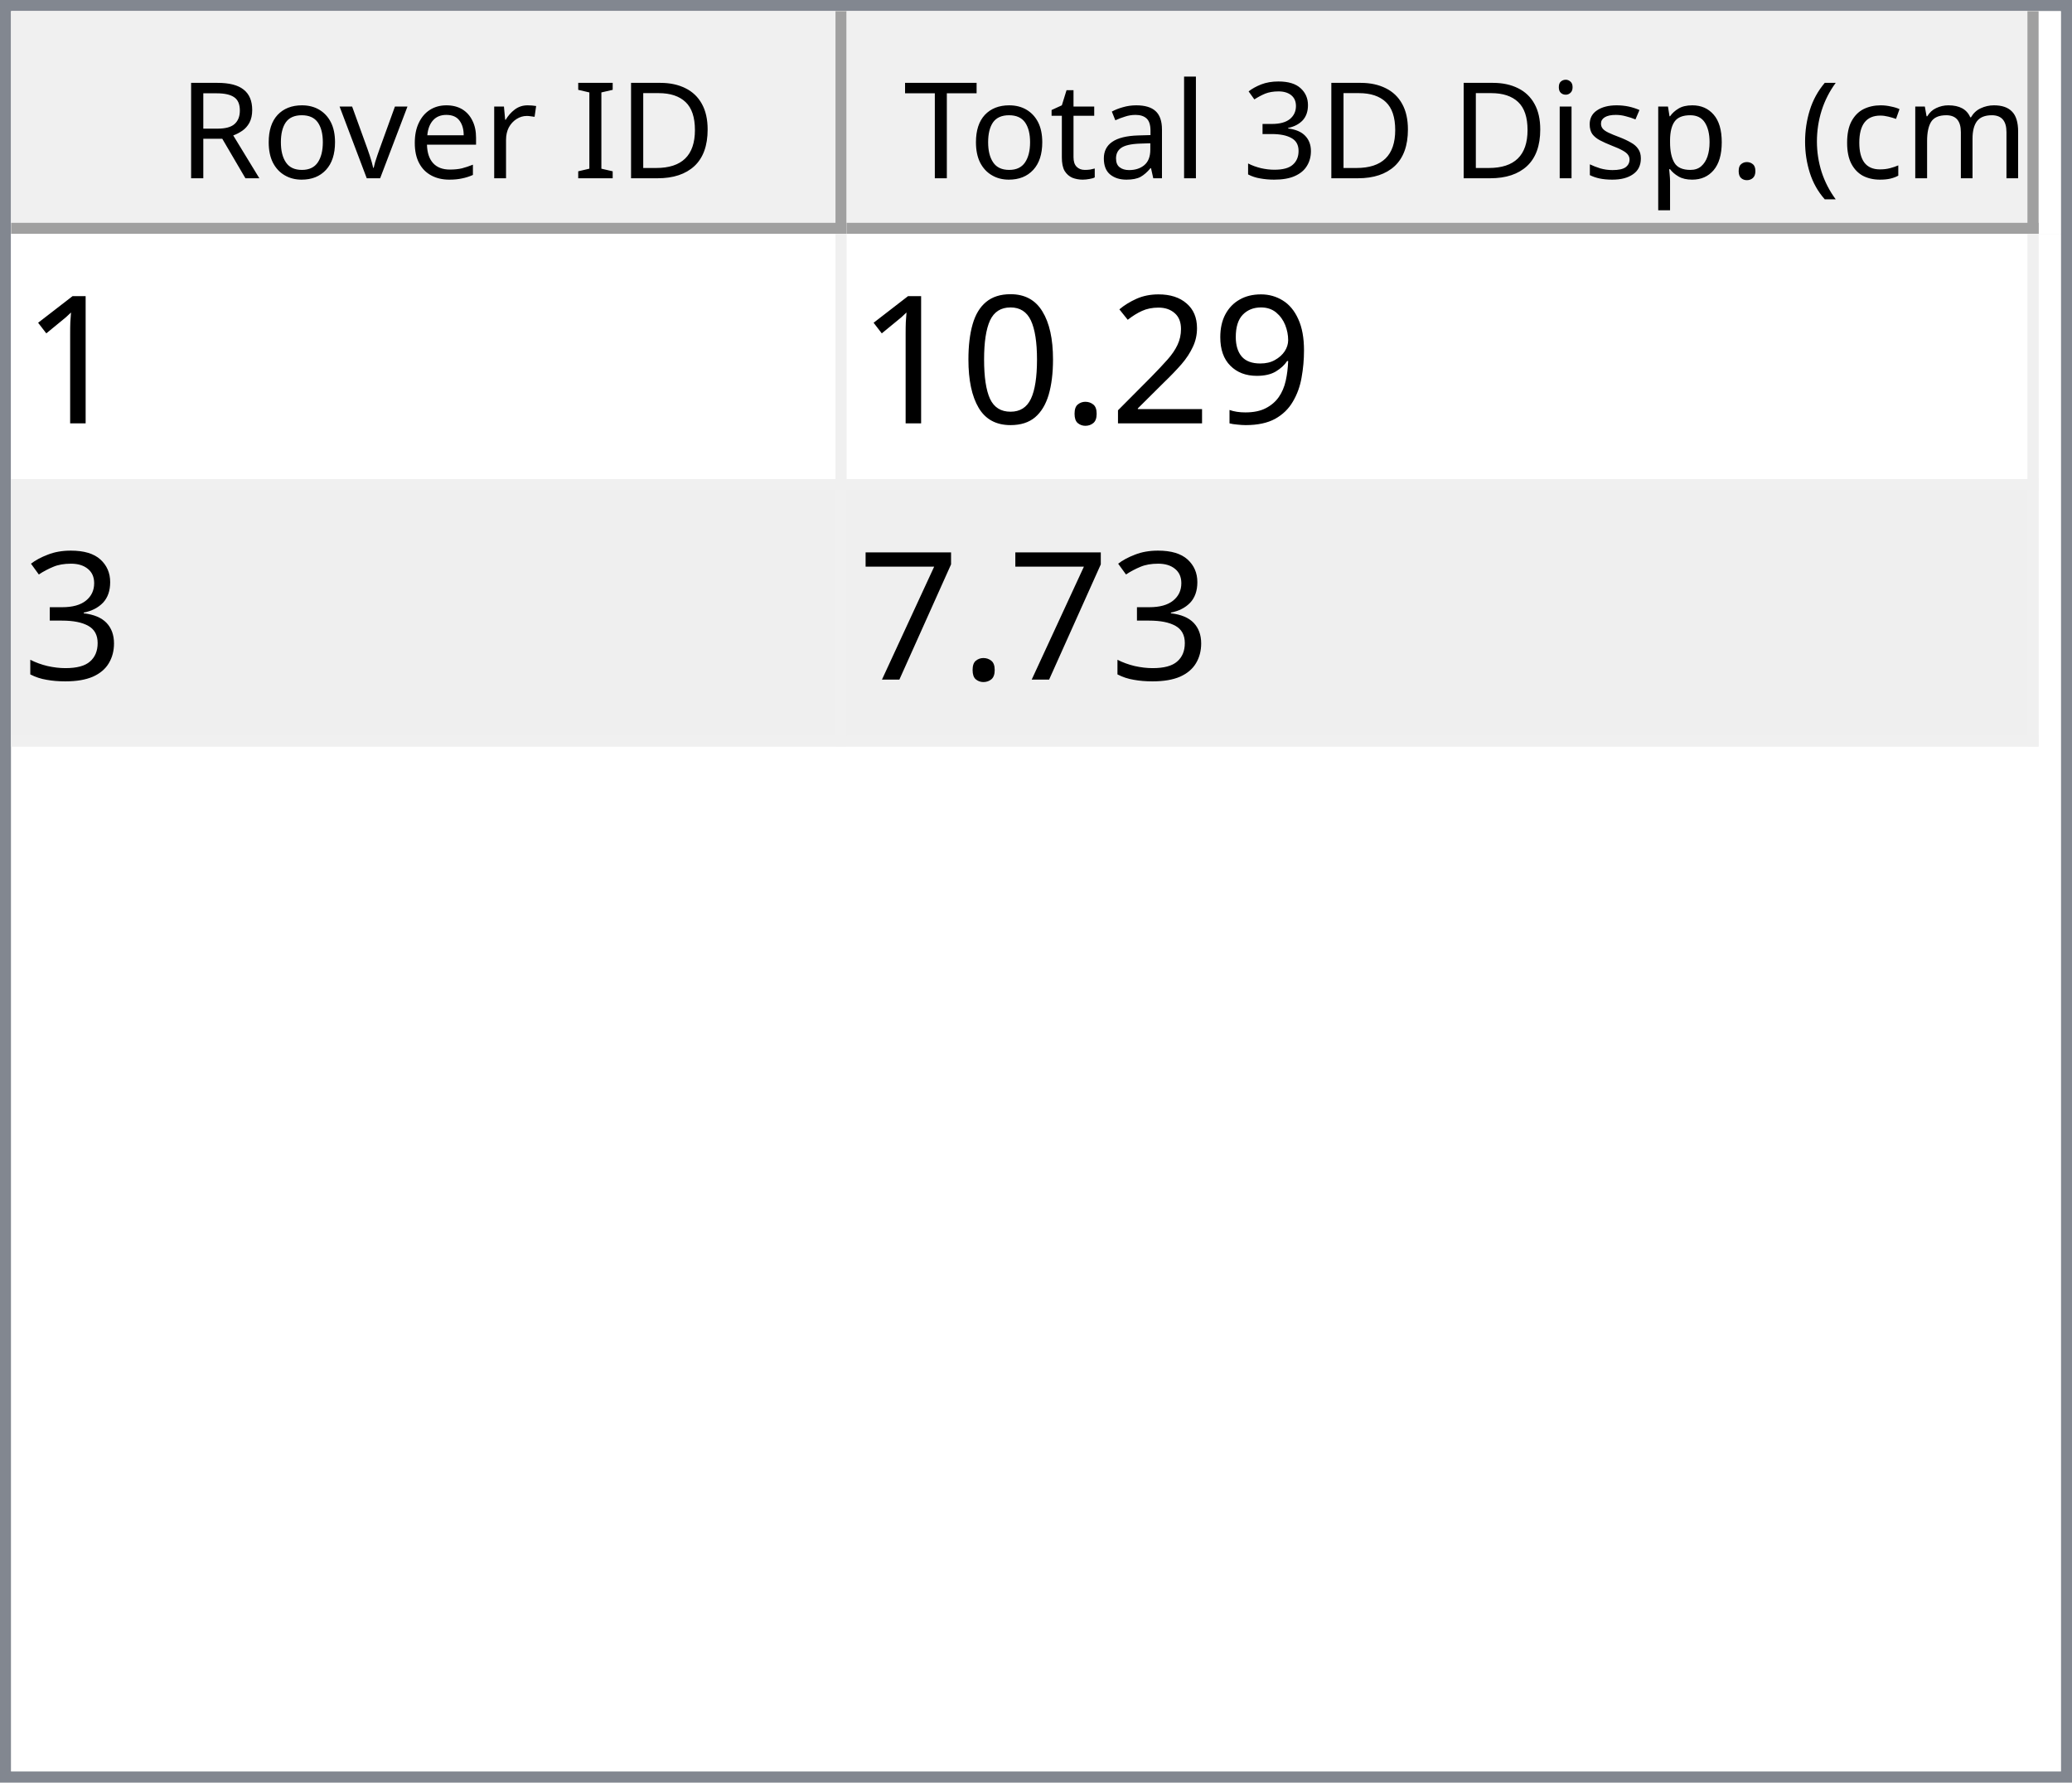
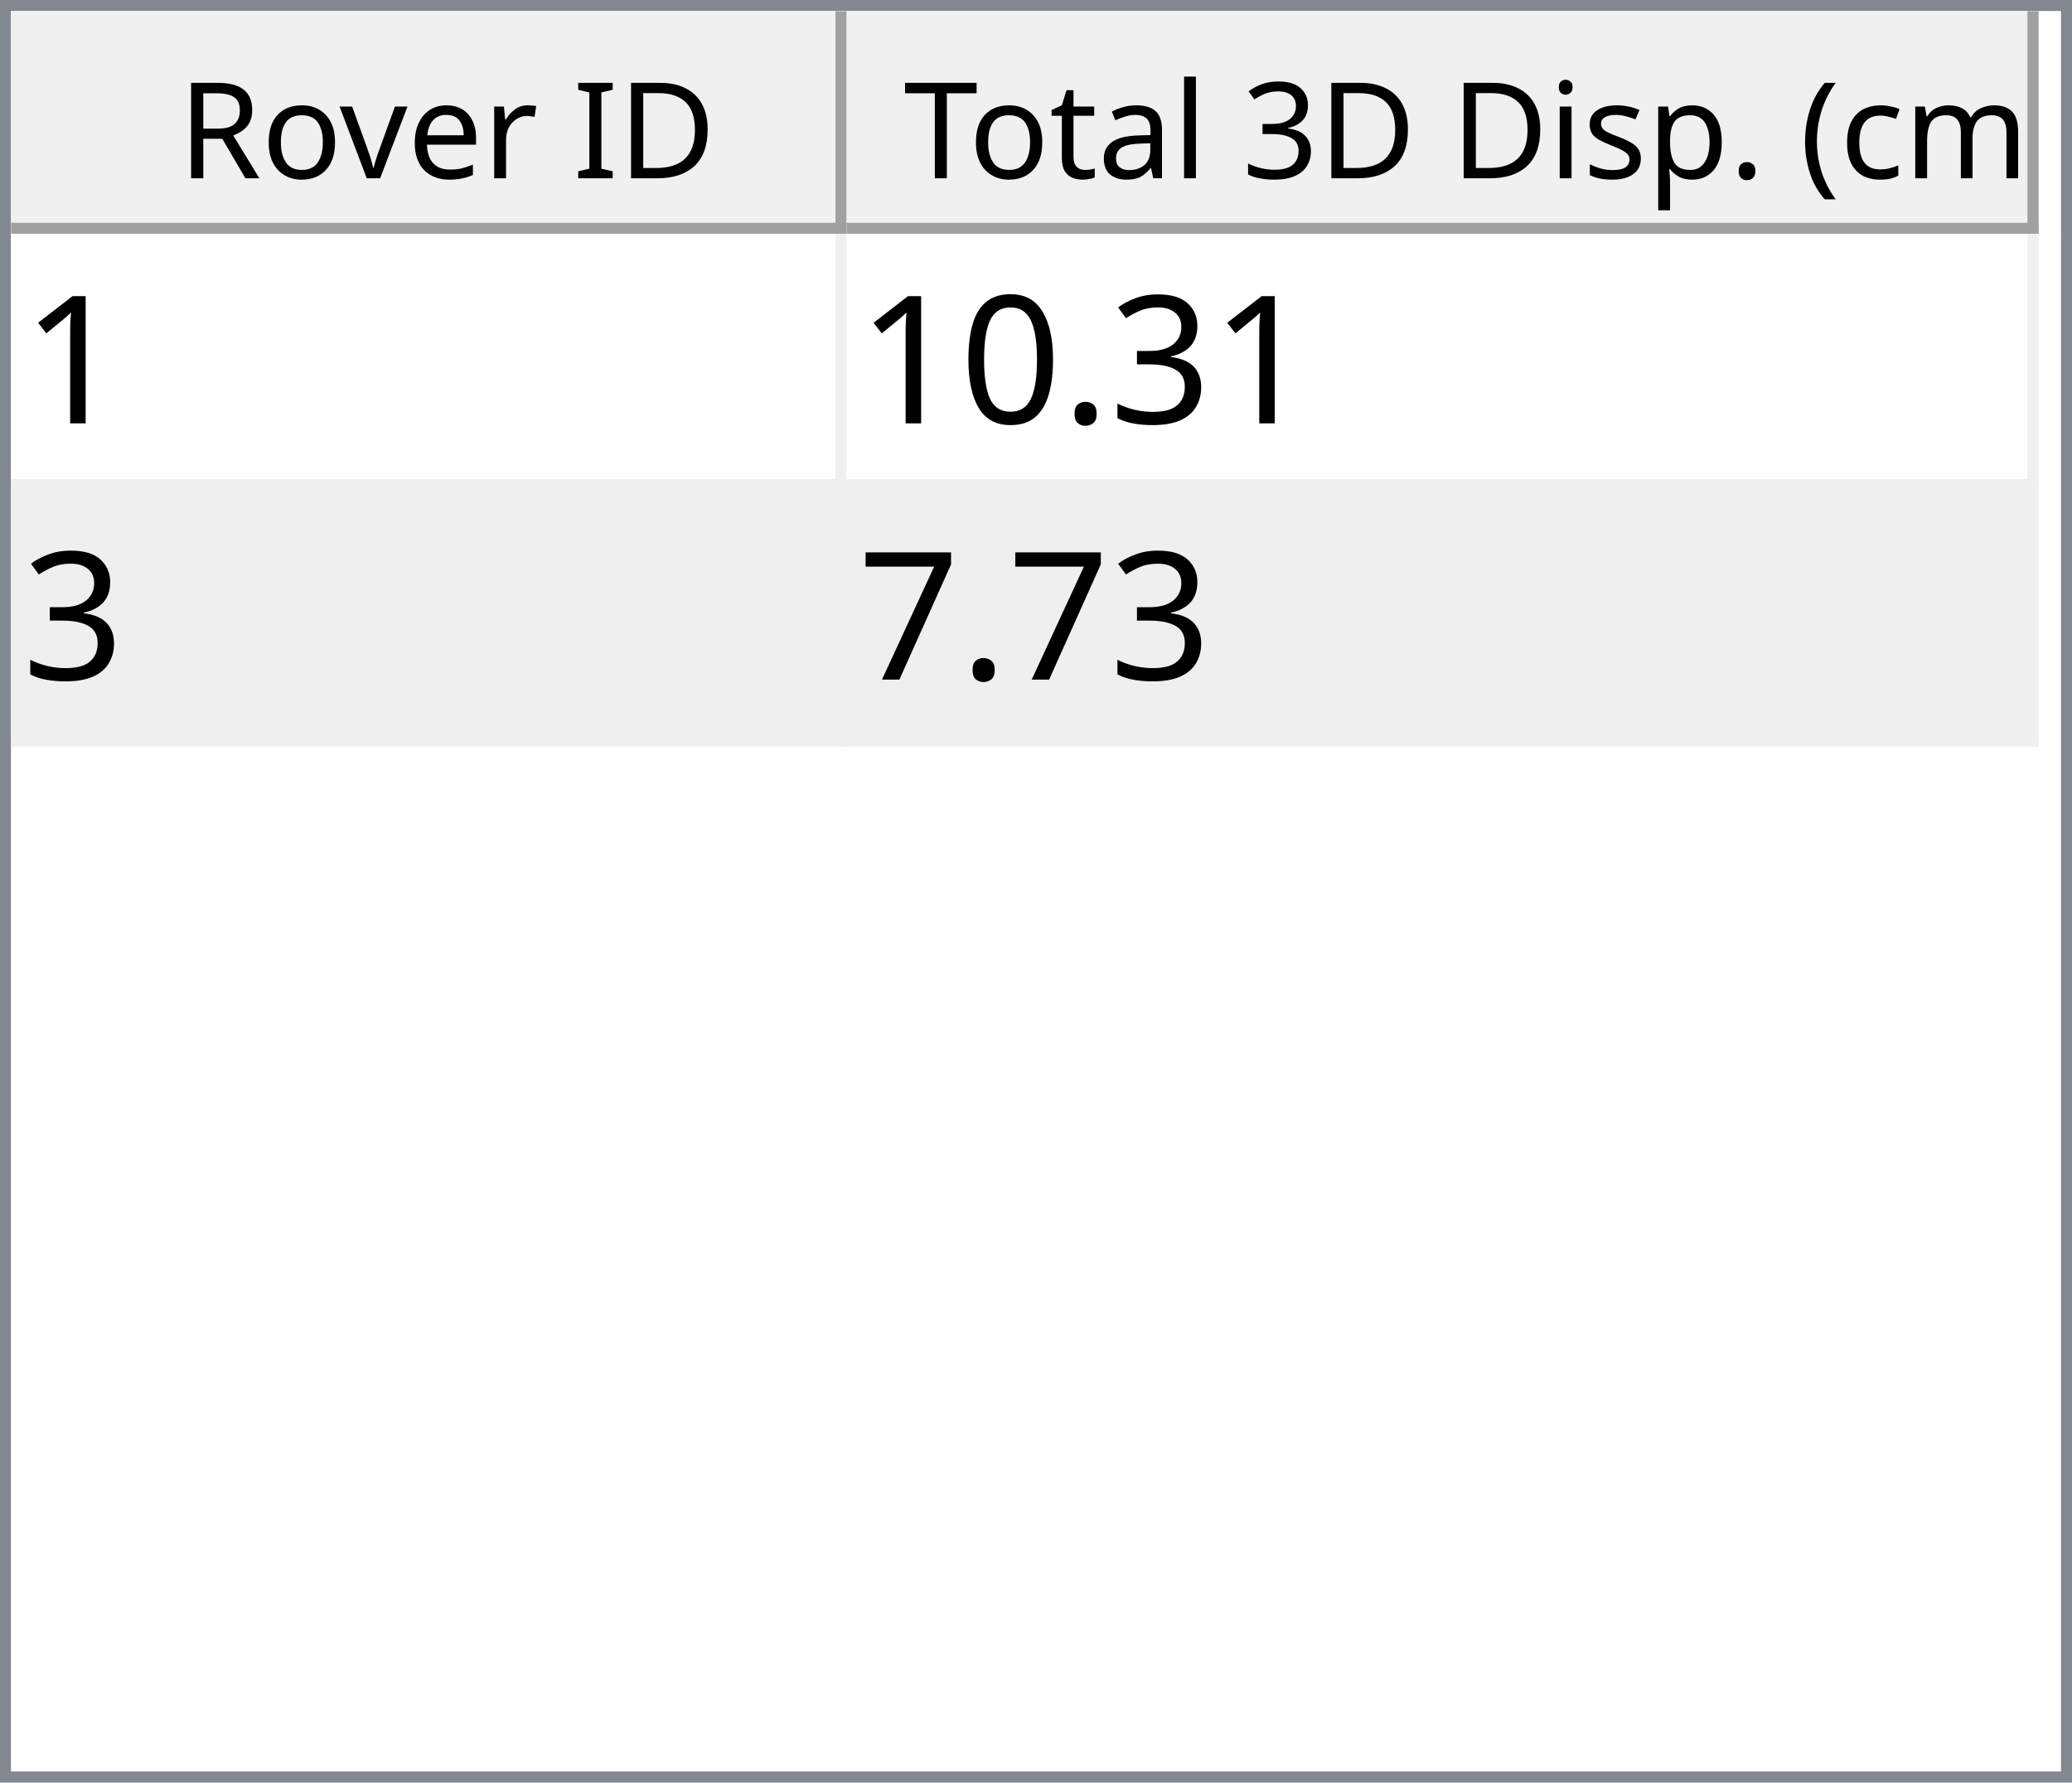
<svg xmlns="http://www.w3.org/2000/svg" style="fill-opacity:1; color-rendering:auto; color-interpolation:auto; text-rendering:auto; stroke:black; stroke-linecap:square; stroke-miterlimit:10; shape-rendering:auto; stroke-opacity:1; fill:black; stroke-dasharray:none; font-weight:normal; stroke-width:1; font-family:'Dialog'; font-style:normal; stroke-linejoin:miter; font-size:12px; stroke-dashoffset:0; image-rendering:auto;" width="186" height="160">
  <defs id="genericDefs" />
  <g>
    <defs id="defs1">
      <clipPath clipPathUnits="userSpaceOnUse" id="clipPath1">
        <path d="M0 0 L186 0 L186 160 L0 160 L0 0 Z" />
      </clipPath>
      <clipPath clipPathUnits="userSpaceOnUse" id="clipPath2">
        <path d="M0 0 L0 160 L186 160 L186 0 Z" />
      </clipPath>
      <clipPath clipPathUnits="userSpaceOnUse" id="clipPath3">
        <path d="M0 0 L0 20 L184 20 L184 0 Z" />
      </clipPath>
      <clipPath clipPathUnits="userSpaceOnUse" id="clipPath4">
        <path d="M0 0 L0 20 L75 20 L75 0 Z" />
      </clipPath>
      <clipPath clipPathUnits="userSpaceOnUse" id="clipPath5">
        <path d="M1 1 L1 19 L74 19 L74 1 Z" />
      </clipPath>
      <clipPath clipPathUnits="userSpaceOnUse" id="clipPath6">
        <path d="M0 0 L0 18 L73 18 L73 0 Z" />
      </clipPath>
      <clipPath clipPathUnits="userSpaceOnUse" id="clipPath7">
        <path d="M-0.5 -0.5 L-0.5 19.5 L74.5 19.5 L74.5 -0.5 Z" />
      </clipPath>
      <clipPath clipPathUnits="userSpaceOnUse" id="clipPath8">
        <path d="M0 0 L0 20 L107 20 L107 0 Z" />
      </clipPath>
      <clipPath clipPathUnits="userSpaceOnUse" id="clipPath9">
        <path d="M1 1 L1 19 L106 19 L106 1 Z" />
      </clipPath>
      <clipPath clipPathUnits="userSpaceOnUse" id="clipPath10">
        <path d="M0 0 L0 18 L105 18 L105 0 Z" />
      </clipPath>
      <clipPath clipPathUnits="userSpaceOnUse" id="clipPath11">
        <path d="M-0.5 -0.5 L-0.5 19.5 L106.5 19.5 L106.5 -0.5 Z" />
      </clipPath>
      <clipPath clipPathUnits="userSpaceOnUse" id="clipPath12">
        <path d="M0 0 L0 138 L184 138 L184 0 Z" />
      </clipPath>
      <clipPath clipPathUnits="userSpaceOnUse" id="clipPath13">
        <path d="M0 0 L0 46 L182 46 L182 0 Z" />
      </clipPath>
      <clipPath clipPathUnits="userSpaceOnUse" id="clipPath14">
        <path d="M-0.5 -0.5 L-0.5 45.5 L181.5 45.5 L181.5 -0.5 Z" />
      </clipPath>
      <clipPath clipPathUnits="userSpaceOnUse" id="clipPath15">
        <path d="M0 0 L0 22 L74 22 L74 0 Z" />
      </clipPath>
      <clipPath clipPathUnits="userSpaceOnUse" id="clipPath16">
        <path d="M0 0 L0 22 L106 22 L106 0 Z" />
      </clipPath>
      <font horiz-adv-x="64.551" id="font1">
        <font-face ascent="107.91" descent="25.098" units-per-em="100" style="font-style:normal; font-family:Segoe UI; font-weight:normal;" />
        <missing-glyph horiz-adv-x="64.551" d="M8.109 0 L8.109 68.266 L56.453 68.266 L56.453 0 L8.109 0 ZM15.328 7.234 L49.219 7.234 L49.219 61.031 L15.328 61.031 L15.328 7.234 Z" />
        <glyph unicode="D" horiz-adv-x="70.117" d="M9.188 0 L9.188 70.016 L28.516 70.016 Q65.531 70.016 65.531 35.891 Q65.531 19.672 55.25 9.836 Q44.969 0 27.734 0 L9.188 0 ZM17.391 62.594 L17.391 7.422 L27.828 7.422 Q41.609 7.422 49.273 14.797 Q56.938 22.172 56.938 35.688 Q56.938 62.594 28.328 62.594 L17.391 62.594 Z" />
        <glyph unicode="I" horiz-adv-x="26.611" d="M17.391 0 L9.188 0 L9.188 70.016 L17.391 70.016 L17.391 0 Z" />
        <glyph unicode=" " horiz-adv-x="27.393" d="" />
        <glyph unicode="r" horiz-adv-x="34.766" d="M34.188 41.891 Q32.078 43.5 28.125 43.5 Q23 43.5 19.555 38.672 Q16.109 33.844 16.109 25.484 L16.109 0 L8.109 0 L8.109 50 L16.109 50 L16.109 39.703 L16.312 39.703 Q18.016 44.969 21.531 47.922 Q25.047 50.875 29.391 50.875 Q32.516 50.875 34.188 50.203 L34.188 41.891 Z" />
        <glyph unicode="e" horiz-adv-x="52.295" d="M48.297 23 L12.984 23 Q13.188 14.656 17.484 10.109 Q21.781 5.562 29.297 5.562 Q37.75 5.562 44.828 11.141 L44.828 3.609 Q38.234 -1.172 27.391 -1.172 Q16.797 -1.172 10.742 5.641 Q4.688 12.453 4.688 24.812 Q4.688 36.469 11.305 43.82 Q17.922 51.172 27.734 51.172 Q37.547 51.172 42.922 44.828 Q48.297 38.484 48.297 27.203 L48.297 23 ZM40.094 29.781 Q40.047 36.719 36.75 40.578 Q33.453 44.438 27.594 44.438 Q21.922 44.438 17.969 40.383 Q14.016 36.328 13.094 29.781 L40.094 29.781 Z" />
        <glyph unicode="v" horiz-adv-x="47.9" d="M47.406 50 L27.484 0 L19.625 0 L0.688 50 L9.469 50 L22.172 13.672 Q23.578 9.672 23.922 6.688 L24.125 6.688 Q24.609 10.453 25.688 13.484 L38.969 50 L47.406 50 Z" />
        <glyph unicode="o" horiz-adv-x="58.594" d="M29 -1.172 Q17.922 -1.172 11.305 5.836 Q4.688 12.844 4.688 24.422 Q4.688 37.016 11.57 44.094 Q18.453 51.172 30.172 51.172 Q41.359 51.172 47.633 44.289 Q53.906 37.406 53.906 25.203 Q53.906 13.234 47.141 6.031 Q40.375 -1.172 29 -1.172 ZM29.594 44.438 Q21.875 44.438 17.383 39.188 Q12.891 33.938 12.891 24.703 Q12.891 15.828 17.43 10.695 Q21.969 5.562 29.594 5.562 Q37.359 5.562 41.531 10.594 Q45.703 15.625 45.703 24.906 Q45.703 34.281 41.531 39.359 Q37.359 44.438 29.594 44.438 Z" />
        <glyph unicode="R" horiz-adv-x="59.814" d="M59.375 0 L49.609 0 L37.891 19.625 Q36.281 22.359 34.766 24.289 Q33.25 26.219 31.664 27.438 Q30.078 28.656 28.25 29.219 Q26.422 29.781 24.125 29.781 L17.391 29.781 L17.391 0 L9.188 0 L9.188 70.016 L30.078 70.016 Q34.672 70.016 38.555 68.867 Q42.438 67.719 45.289 65.375 Q48.141 63.031 49.758 59.547 Q51.375 56.062 51.375 51.375 Q51.375 47.703 50.273 44.656 Q49.172 41.609 47.148 39.211 Q45.125 36.812 42.266 35.133 Q39.406 33.453 35.844 32.516 L35.844 32.328 Q37.594 31.547 38.891 30.547 Q40.188 29.547 41.359 28.18 Q42.531 26.812 43.68 25.078 Q44.828 23.344 46.234 21.047 L59.375 0 ZM17.391 62.594 L17.391 37.203 L28.516 37.203 Q31.594 37.203 34.203 38.133 Q36.812 39.062 38.719 40.797 Q40.625 42.531 41.703 45.047 Q42.781 47.562 42.781 50.688 Q42.781 56.297 39.141 59.445 Q35.5 62.594 28.609 62.594 L17.391 62.594 Z" />
        <glyph unicode=")" horiz-adv-x="30.176" d="M8.297 -15.922 L1.172 -15.922 Q16.406 2.344 16.406 26.812 Q16.406 51.469 1.078 70.016 L8.297 70.016 Q23.531 52.156 23.531 26.703 Q23.531 1.375 8.297 -15.922 Z" />
        <glyph unicode="m" horiz-adv-x="86.133" d="M79.109 0 L71.094 0 L71.094 28.719 Q71.094 37.016 68.531 40.727 Q65.969 44.438 59.906 44.438 Q54.781 44.438 51.195 39.75 Q47.609 35.062 47.609 28.516 L47.609 0 L39.594 0 L39.594 29.688 Q39.594 44.438 28.219 44.438 Q22.953 44.438 19.531 40.016 Q16.109 35.594 16.109 28.516 L16.109 0 L8.109 0 L8.109 50 L16.109 50 L16.109 42.094 L16.312 42.094 Q21.625 51.172 31.844 51.172 Q36.969 51.172 40.773 48.312 Q44.578 45.453 46 40.828 Q51.562 51.172 62.594 51.172 Q79.109 51.172 79.109 30.812 L79.109 0 Z" />
        <glyph unicode="c" horiz-adv-x="46.191" d="M42.188 2.297 Q36.422 -1.172 28.516 -1.172 Q17.828 -1.172 11.258 5.789 Q4.688 12.75 4.688 23.828 Q4.688 36.188 11.766 43.68 Q18.844 51.172 30.672 51.172 Q37.25 51.172 42.281 48.734 L42.281 40.531 Q36.719 44.438 30.375 44.438 Q22.703 44.438 17.797 38.945 Q12.891 33.453 12.891 24.516 Q12.891 15.719 17.508 10.641 Q22.125 5.562 29.891 5.562 Q36.422 5.562 42.188 9.906 L42.188 2.297 Z" />
        <glyph unicode="(" horiz-adv-x="30.176" d="M29.109 -15.922 L21.969 -15.922 Q6.844 1.375 6.844 26.703 Q6.844 52.156 21.969 70.016 L29.203 70.016 Q13.875 51.469 13.875 26.812 Q13.875 2.344 29.109 -15.922 Z" />
        <glyph unicode="." horiz-adv-x="21.68" d="M10.891 -1.078 Q8.641 -1.078 7.055 0.539 Q5.469 2.156 5.469 4.391 Q5.469 6.641 7.055 8.273 Q8.641 9.906 10.891 9.906 Q13.188 9.906 14.797 8.273 Q16.406 6.641 16.406 4.391 Q16.406 2.156 14.797 0.539 Q13.188 -1.078 10.891 -1.078 Z" />
        <glyph unicode="p" horiz-adv-x="58.789" d="M16.312 7.234 L16.109 7.234 L16.109 -23 L8.109 -23 L8.109 50 L16.109 50 L16.109 41.219 L16.312 41.219 Q22.219 51.172 33.594 51.172 Q43.266 51.172 48.688 44.461 Q54.109 37.75 54.109 26.469 Q54.109 13.922 48 6.375 Q41.891 -1.172 31.297 -1.172 Q21.578 -1.172 16.312 7.234 ZM16.109 27.391 L16.109 20.406 Q16.109 14.203 20.141 9.883 Q24.172 5.562 30.375 5.562 Q37.641 5.562 41.773 11.133 Q45.906 16.703 45.906 26.609 Q45.906 34.969 42.047 39.703 Q38.188 44.438 31.594 44.438 Q24.609 44.438 20.359 39.578 Q16.109 34.719 16.109 27.391 Z" />
        <glyph unicode="s" horiz-adv-x="42.432" d="M5.078 1.812 L5.078 10.406 Q11.625 5.562 19.484 5.562 Q30.031 5.562 30.031 12.594 Q30.031 14.594 29.125 15.992 Q28.219 17.391 26.68 18.461 Q25.141 19.531 23.07 20.383 Q21 21.234 18.609 22.172 Q15.281 23.484 12.766 24.828 Q10.25 26.172 8.57 27.859 Q6.891 29.547 6.031 31.695 Q5.172 33.844 5.172 36.719 Q5.172 40.234 6.789 42.945 Q8.406 45.656 11.086 47.484 Q13.766 49.312 17.211 50.242 Q20.656 51.172 24.312 51.172 Q30.812 51.172 35.938 48.922 L35.938 40.828 Q30.422 44.438 23.25 44.438 Q21 44.438 19.195 43.922 Q17.391 43.406 16.094 42.477 Q14.797 41.547 14.086 40.258 Q13.375 38.969 13.375 37.406 Q13.375 35.453 14.086 34.133 Q14.797 32.812 16.164 31.789 Q17.531 30.766 19.484 29.938 Q21.438 29.109 23.922 28.125 Q27.25 26.859 29.883 25.516 Q32.516 24.172 34.375 22.484 Q36.234 20.797 37.234 18.602 Q38.234 16.406 38.234 13.375 Q38.234 9.672 36.602 6.938 Q34.969 4.203 32.234 2.398 Q29.5 0.594 25.93 -0.289 Q22.359 -1.172 18.453 -1.172 Q10.75 -1.172 5.078 1.812 Z" />
        <glyph unicode="i" horiz-adv-x="24.219" d="M12.203 62.703 Q10.062 62.703 8.547 64.164 Q7.031 65.625 7.031 67.875 Q7.031 70.125 8.547 71.609 Q10.062 73.094 12.203 73.094 Q14.406 73.094 15.945 71.609 Q17.484 70.125 17.484 67.875 Q17.484 65.719 15.945 64.211 Q14.406 62.703 12.203 62.703 ZM16.109 0 L8.109 0 L8.109 50 L16.109 50 L16.109 0 Z" />
        <glyph unicode="3" horiz-adv-x="53.906" d="M46.531 19.828 Q46.531 15.094 44.75 11.211 Q42.969 7.328 39.719 4.57 Q36.469 1.812 31.93 0.297 Q27.391 -1.219 21.922 -1.219 Q11.922 -1.219 6 2.594 L6 11.188 Q13.094 5.609 22.219 5.609 Q25.875 5.609 28.828 6.539 Q31.781 7.469 33.906 9.227 Q36.031 10.984 37.18 13.477 Q38.328 15.969 38.328 19.094 Q38.328 32.812 18.797 32.812 L12.984 32.812 L12.984 39.594 L18.5 39.594 Q35.797 39.594 35.797 52.484 Q35.797 64.406 22.609 64.406 Q15.188 64.406 8.688 59.422 L8.688 67.188 Q15.375 71.188 24.609 71.188 Q29 71.188 32.57 69.969 Q36.141 68.75 38.68 66.555 Q41.219 64.359 42.609 61.281 Q44 58.203 44 54.5 Q44 40.672 30.031 36.719 L30.031 36.531 Q33.594 36.141 36.625 34.797 Q39.656 33.453 41.852 31.305 Q44.047 29.156 45.289 26.25 Q46.531 23.344 46.531 19.828 Z" />
        <glyph unicode="l" horiz-adv-x="24.219" d="M16.109 0 L8.109 0 L8.109 74.031 L16.109 74.031 L16.109 0 Z" />
        <glyph unicode="a" horiz-adv-x="50.879" d="M43.891 0 L35.891 0 L35.891 7.812 L35.688 7.812 Q30.469 -1.172 20.312 -1.172 Q12.844 -1.172 8.617 2.781 Q4.391 6.734 4.391 13.281 Q4.391 27.297 20.906 29.594 L35.891 31.688 Q35.891 44.438 25.594 44.438 Q16.547 44.438 9.281 38.281 L9.281 46.484 Q16.656 51.172 26.266 51.172 Q43.891 51.172 43.891 32.516 L43.891 0 ZM35.891 25.297 L23.828 23.641 Q18.266 22.859 15.43 20.875 Q12.594 18.891 12.594 13.875 Q12.594 10.203 15.211 7.883 Q17.828 5.562 22.172 5.562 Q28.125 5.562 32.008 9.742 Q35.891 13.922 35.891 20.312 L35.891 25.297 Z" />
        <glyph unicode="t" horiz-adv-x="33.887" d="M31.297 0.484 Q28.469 -1.078 23.828 -1.078 Q10.688 -1.078 10.688 13.578 L10.688 43.172 L2.094 43.172 L2.094 50 L10.688 50 L10.688 62.203 L18.703 64.797 L18.703 50 L31.297 50 L31.297 43.172 L18.703 43.172 L18.703 14.984 Q18.703 9.969 20.414 7.82 Q22.125 5.672 26.078 5.672 Q29.109 5.672 31.297 7.328 L31.297 0.484 Z" />
        <glyph unicode="T" horiz-adv-x="52.393" d="M50.594 62.594 L30.375 62.594 L30.375 0 L22.172 0 L22.172 62.594 L2 62.594 L2 70.016 L50.594 70.016 L50.594 62.594 Z" />
      </font>
      <font horiz-adv-x="75.0" id="font2">
        <font-face ascent="100.537" descent="21.973" units-per-em="100" style="font-style:normal; font-family:sans-serif; font-weight:normal;" />
        <missing-glyph horiz-adv-x="75.0" d="M12.5 0 L12.5 62.5 L62.5 62.5 L62.5 0 L12.5 0 ZM14.062 1.562 L60.938 1.562 L60.938 60.938 L14.062 60.938 L14.062 1.562 Z" />
        <glyph unicode="1" horiz-adv-x="55.615" d="M37.25 0 L28.469 0 L28.469 56 Q25.297 52.984 20.141 49.953 Q14.984 46.922 10.891 45.406 L10.891 53.906 Q18.266 57.375 23.781 62.305 Q29.297 67.234 31.594 71.875 L37.25 71.875 L37.25 0 Z" />
-         <glyph unicode="9" horiz-adv-x="55.615" d="M5.469 16.547 L13.922 17.328 Q14.984 11.375 18.016 8.688 Q21.047 6 25.781 6 Q29.828 6 32.883 7.859 Q35.938 9.719 37.891 12.82 Q39.844 15.922 41.164 21.195 Q42.484 26.469 42.484 31.938 Q42.484 32.516 42.438 33.688 Q39.797 29.5 35.234 26.883 Q30.672 24.266 25.344 24.266 Q16.453 24.266 10.305 30.711 Q4.156 37.156 4.156 47.703 Q4.156 58.594 10.578 65.234 Q17 71.875 26.656 71.875 Q33.641 71.875 39.43 68.117 Q45.219 64.359 48.219 57.398 Q51.219 50.438 51.219 37.25 Q51.219 23.531 48.242 15.406 Q45.266 7.281 39.383 3.031 Q33.5 -1.219 25.594 -1.219 Q17.188 -1.219 11.867 3.445 Q6.547 8.109 5.469 16.547 ZM41.453 48.141 Q41.453 55.719 37.43 60.156 Q33.406 64.594 27.734 64.594 Q21.875 64.594 17.531 59.812 Q13.188 55.031 13.188 47.406 Q13.188 40.578 17.312 36.305 Q21.438 32.031 27.484 32.031 Q33.594 32.031 37.523 36.305 Q41.453 40.578 41.453 48.141 Z" />
-         <glyph unicode="2" horiz-adv-x="55.615" d="M50.344 8.453 L50.344 0 L3.031 0 Q2.938 3.172 4.047 6.109 Q5.859 10.938 9.836 15.625 Q13.812 20.312 21.344 26.469 Q33.016 36.031 37.117 41.625 Q41.219 47.219 41.219 52.203 Q41.219 57.422 37.477 61.008 Q33.734 64.594 27.734 64.594 Q21.391 64.594 17.578 60.789 Q13.766 56.984 13.719 50.25 L4.688 51.172 Q5.609 61.281 11.664 66.578 Q17.719 71.875 27.938 71.875 Q38.234 71.875 44.242 66.164 Q50.25 60.453 50.25 52 Q50.25 47.703 48.492 43.555 Q46.734 39.406 42.656 34.812 Q38.578 30.219 29.109 22.219 Q21.188 15.578 18.945 13.211 Q16.703 10.844 15.234 8.453 L50.344 8.453 Z" />
+         <glyph unicode="3" horiz-adv-x="55.615" d="M4.203 18.891 L12.984 20.062 Q14.5 12.594 18.141 9.297 Q21.781 6 27 6 Q33.203 6 37.477 10.297 Q41.75 14.594 41.75 20.953 Q41.75 27 37.797 30.93 Q33.844 34.859 27.734 34.859 Q25.25 34.859 21.531 33.891 L22.516 41.609 Q23.391 41.5 23.922 41.5 Q29.547 41.5 34.039 44.43 Q38.531 47.359 38.531 53.469 Q38.531 58.297 35.258 61.477 Q31.984 64.656 26.812 64.656 Q21.688 64.656 18.266 61.43 Q14.844 58.203 13.875 51.766 L5.078 53.328 Q6.688 62.156 12.398 67.016 Q18.109 71.875 26.609 71.875 Q32.469 71.875 37.398 69.359 Q42.328 66.844 44.945 62.5 Q47.562 58.156 47.562 53.266 Q47.562 48.641 45.07 44.828 Q42.578 41.016 37.703 38.766 Q44.047 37.312 47.562 32.695 Q51.078 28.078 51.078 21.141 Q51.078 11.766 44.242 5.25 Q37.406 -1.266 26.953 -1.266 Q17.531 -1.266 11.305 4.352 Q5.078 9.969 4.203 18.891 Z" />
        <glyph unicode="." horiz-adv-x="27.783" d="M9.078 0 L9.078 10.016 L19.094 10.016 L19.094 0 L9.078 0 Z" />
        <glyph unicode="0" horiz-adv-x="55.615" d="M4.156 35.297 Q4.156 48 6.766 55.742 Q9.375 63.484 14.523 67.68 Q19.672 71.875 27.484 71.875 Q33.25 71.875 37.594 69.555 Q41.938 67.234 44.773 62.867 Q47.609 58.5 49.219 52.227 Q50.828 45.953 50.828 35.297 Q50.828 22.703 48.242 14.969 Q45.656 7.234 40.508 3.008 Q35.359 -1.219 27.484 -1.219 Q17.141 -1.219 11.234 6.203 Q4.156 15.141 4.156 35.297 ZM13.188 35.297 Q13.188 17.672 17.312 11.836 Q21.438 6 27.484 6 Q33.547 6 37.672 11.859 Q41.797 17.719 41.797 35.297 Q41.797 52.984 37.672 58.789 Q33.547 64.594 27.391 64.594 Q21.344 64.594 17.719 59.469 Q13.188 52.938 13.188 35.297 Z" />
-         <glyph unicode="3" horiz-adv-x="55.615" d="M4.203 18.891 L12.984 20.062 Q14.5 12.594 18.141 9.297 Q21.781 6 27 6 Q33.203 6 37.477 10.297 Q41.75 14.594 41.75 20.953 Q41.75 27 37.797 30.93 Q33.844 34.859 27.734 34.859 Q25.25 34.859 21.531 33.891 L22.516 41.609 Q23.391 41.5 23.922 41.5 Q29.547 41.5 34.039 44.43 Q38.531 47.359 38.531 53.469 Q38.531 58.297 35.258 61.477 Q31.984 64.656 26.812 64.656 Q21.688 64.656 18.266 61.43 Q14.844 58.203 13.875 51.766 L5.078 53.328 Q6.688 62.156 12.398 67.016 Q18.109 71.875 26.609 71.875 Q32.469 71.875 37.398 69.359 Q42.328 66.844 44.945 62.5 Q47.562 58.156 47.562 53.266 Q47.562 48.641 45.07 44.828 Q42.578 41.016 37.703 38.766 Q44.047 37.312 47.562 32.695 Q51.078 28.078 51.078 21.141 Q51.078 11.766 44.242 5.25 Q37.406 -1.266 26.953 -1.266 Q17.531 -1.266 11.305 4.352 Q5.078 9.969 4.203 18.891 Z" />
        <glyph unicode="7" horiz-adv-x="55.615" d="M4.734 62.203 L4.734 70.656 L51.078 70.656 L51.078 63.812 Q44.234 56.547 37.523 44.484 Q30.812 32.422 27.156 19.672 Q24.516 10.688 23.781 0 L14.75 0 Q14.891 8.453 18.062 20.414 Q21.234 32.375 27.172 43.484 Q33.109 54.594 39.797 62.203 L4.734 62.203 Z" />
      </font>
    </defs>
    <g style="fill:white; stroke:white;">
      <rect x="0" y="0" width="186" style="clip-path:url(#clipPath1); stroke:none;" height="160" />
    </g>
    <g style="fill:white; text-rendering:optimizeSpeed; color-rendering:optimizeSpeed; image-rendering:optimizeSpeed; shape-rendering:crispEdges; stroke:white; color-interpolation:sRGB;">
      <rect x="0" width="186" height="160" y="0" style="stroke:none;" />
      <path style="stroke:none;" d="M0 160 L186 160 L186 0 L0 0 Z" />
    </g>
    <g style="fill:rgb(240,240,240); font-family:'Segoe UI'; stroke:rgb(240,240,240);">
      <rect x="0" y="0" width="186" style="clip-path:url(#clipPath2); stroke:none;" height="160" />
    </g>
    <g style="fill:rgb(130,135,144); font-family:'Segoe UI'; stroke:rgb(130,135,144);">
      <path d="M0 0 L186 0 L186 160 L0 160 L0 0 ZM1 1 L185 1 L185 159 L1 159 L1 1 Z" style="fill-rule:evenodd; clip-path:url(#clipPath2); stroke:none;" />
    </g>
    <g style="fill:white; font-family:'Segoe UI'; stroke:white;" transform="translate(1,1)">
      <rect x="0" y="0" width="184" style="clip-path:url(#clipPath3); stroke:none;" height="20" />
    </g>
    <g style="fill:rgb(240,240,240); font-family:'Segoe UI'; stroke:rgb(240,240,240);" transform="translate(1,1)">
      <rect x="0" y="0" width="75" style="clip-path:url(#clipPath4); stroke:none;" height="20" />
    </g>
    <g style="font-family:'Segoe UI';" transform="translate(2,2)">
      <text x="14" xml:space="preserve" y="14" style="clip-path:url(#clipPath6); stroke:none;">Rover ID</text>
    </g>
    <g style="fill:rgb(160,160,160); font-family:'Segoe UI'; stroke:rgb(160,160,160); stroke-linejoin:bevel;" transform="translate(1.5,1.5)">
      <line x1="74" x2="74" y1="0" style="fill:none; clip-path:url(#clipPath7);" y2="19" />
    </g>
    <g style="fill:rgb(160,160,160); font-family:'Segoe UI'; stroke:rgb(160,160,160); stroke-linejoin:bevel;" transform="matrix(1,0,0,1,1,1) translate(0.5,0.5)">
      <line x1="0" x2="74" y1="19" style="fill:none; clip-path:url(#clipPath7);" y2="19" />
    </g>
    <g style="fill:rgb(240,240,240); font-family:'Segoe UI'; stroke:rgb(240,240,240);" transform="translate(76,1)">
      <rect x="0" y="0" width="107" style="clip-path:url(#clipPath8); stroke:none;" height="20" />
    </g>
    <g style="font-family:'Segoe UI';" transform="translate(77,2)">
      <text x="1" xml:space="preserve" y="14" style="clip-path:url(#clipPath10); stroke:none;"> Total 3D Disp. (cm)</text>
    </g>
    <g style="fill:rgb(160,160,160); font-family:'Segoe UI'; stroke:rgb(160,160,160); stroke-linejoin:bevel;" transform="translate(76.5,1.5)">
      <line x1="106" x2="106" y1="0" style="fill:none; clip-path:url(#clipPath11);" y2="19" />
    </g>
    <g style="fill:rgb(160,160,160); font-family:'Segoe UI'; stroke:rgb(160,160,160); stroke-linejoin:bevel;" transform="matrix(1,0,0,1,76,1) translate(0.5,0.5)">
      <line x1="0" x2="106" y1="19" style="fill:none; clip-path:url(#clipPath11);" y2="19" />
    </g>
    <g style="fill:white; font-family:'Segoe UI'; stroke:white;" transform="translate(1,21)">
      <rect x="0" y="0" width="184" style="clip-path:url(#clipPath12); stroke:none;" height="138" />
    </g>
    <g style="fill:rgb(240,240,240); font-size:16px; font-family:sans-serif; stroke:rgb(240,240,240);" transform="translate(1,21)">
      <rect x="0" y="0" width="182" style="clip-path:url(#clipPath13); stroke:none;" height="46" />
      <line transform="translate(0.5,0.5)" x1="0" x2="181" y1="22" style="clip-path:url(#clipPath14); fill:none; stroke-linejoin:bevel;" y2="22" />
    </g>
    <g transform="matrix(1,0,0,1,1,21) translate(0.5,0.5)" style="fill:rgb(240,240,240); font-size:16px; font-family:sans-serif; stroke:rgb(240,240,240); stroke-linejoin:bevel;">
      <line x1="0" x2="181" y1="45" style="fill:none; clip-path:url(#clipPath14);" y2="45" />
    </g>
    <g transform="matrix(1,0,0,1,1,21) translate(0.5,0.5)" style="fill:rgb(240,240,240); font-size:16px; font-family:sans-serif; stroke:rgb(240,240,240); stroke-linejoin:bevel;">
      <line x1="74" x2="74" y1="0" style="fill:none; clip-path:url(#clipPath14);" y2="45" />
    </g>
    <g transform="matrix(1,0,0,1,1,21) translate(0.5,0.5)" style="fill:rgb(240,240,240); font-size:16px; font-family:sans-serif; stroke:rgb(240,240,240); stroke-linejoin:bevel;">
      <line x1="181" x2="181" y1="0" style="fill:none; clip-path:url(#clipPath14);" y2="45" />
    </g>
    <g style="fill:white; font-size:16px; font-family:sans-serif; stroke:white;" transform="matrix(1,0,0,1,1,21)">
      <rect x="0" y="0" width="74" style="clip-path:url(#clipPath15); stroke:none;" height="22" />
      <text x="1" y="17" style="fill:black; clip-path:url(#clipPath15); stroke:none;" xml:space="preserve">1</text>
    </g>
    <g style="fill:white; font-size:16px; font-family:sans-serif; stroke:white;" transform="matrix(1,0,0,1,1,21) translate(75,0)">
      <rect x="0" y="0" width="106" style="clip-path:url(#clipPath16); stroke:none;" height="22" />
-       <text x="1" y="17" style="fill:black; clip-path:url(#clipPath16); stroke:none;" xml:space="preserve">10.29</text>
+       <text x="1" y="17" style="fill:black; clip-path:url(#clipPath16); stroke:none;" xml:space="preserve">10.31</text>
    </g>
    <g style="fill:rgb(239,239,239); font-size:16px; font-family:sans-serif; stroke:rgb(239,239,239);" transform="matrix(1,0,0,1,1,21) translate(0,23)">
      <rect x="0" y="0" width="74" style="clip-path:url(#clipPath15); stroke:none;" height="22" />
      <text x="1" y="17" style="fill:black; clip-path:url(#clipPath15); stroke:none;" xml:space="preserve">3</text>
    </g>
    <g style="fill:rgb(239,239,239); font-size:16px; font-family:sans-serif; stroke:rgb(239,239,239);" transform="matrix(1,0,0,1,1,21) translate(75,23)">
      <rect x="0" y="0" width="106" style="clip-path:url(#clipPath16); stroke:none;" height="22" />
      <text x="1" y="17" style="fill:black; clip-path:url(#clipPath16); stroke:none;" xml:space="preserve">7.73</text>
    </g>
  </g>
</svg>
